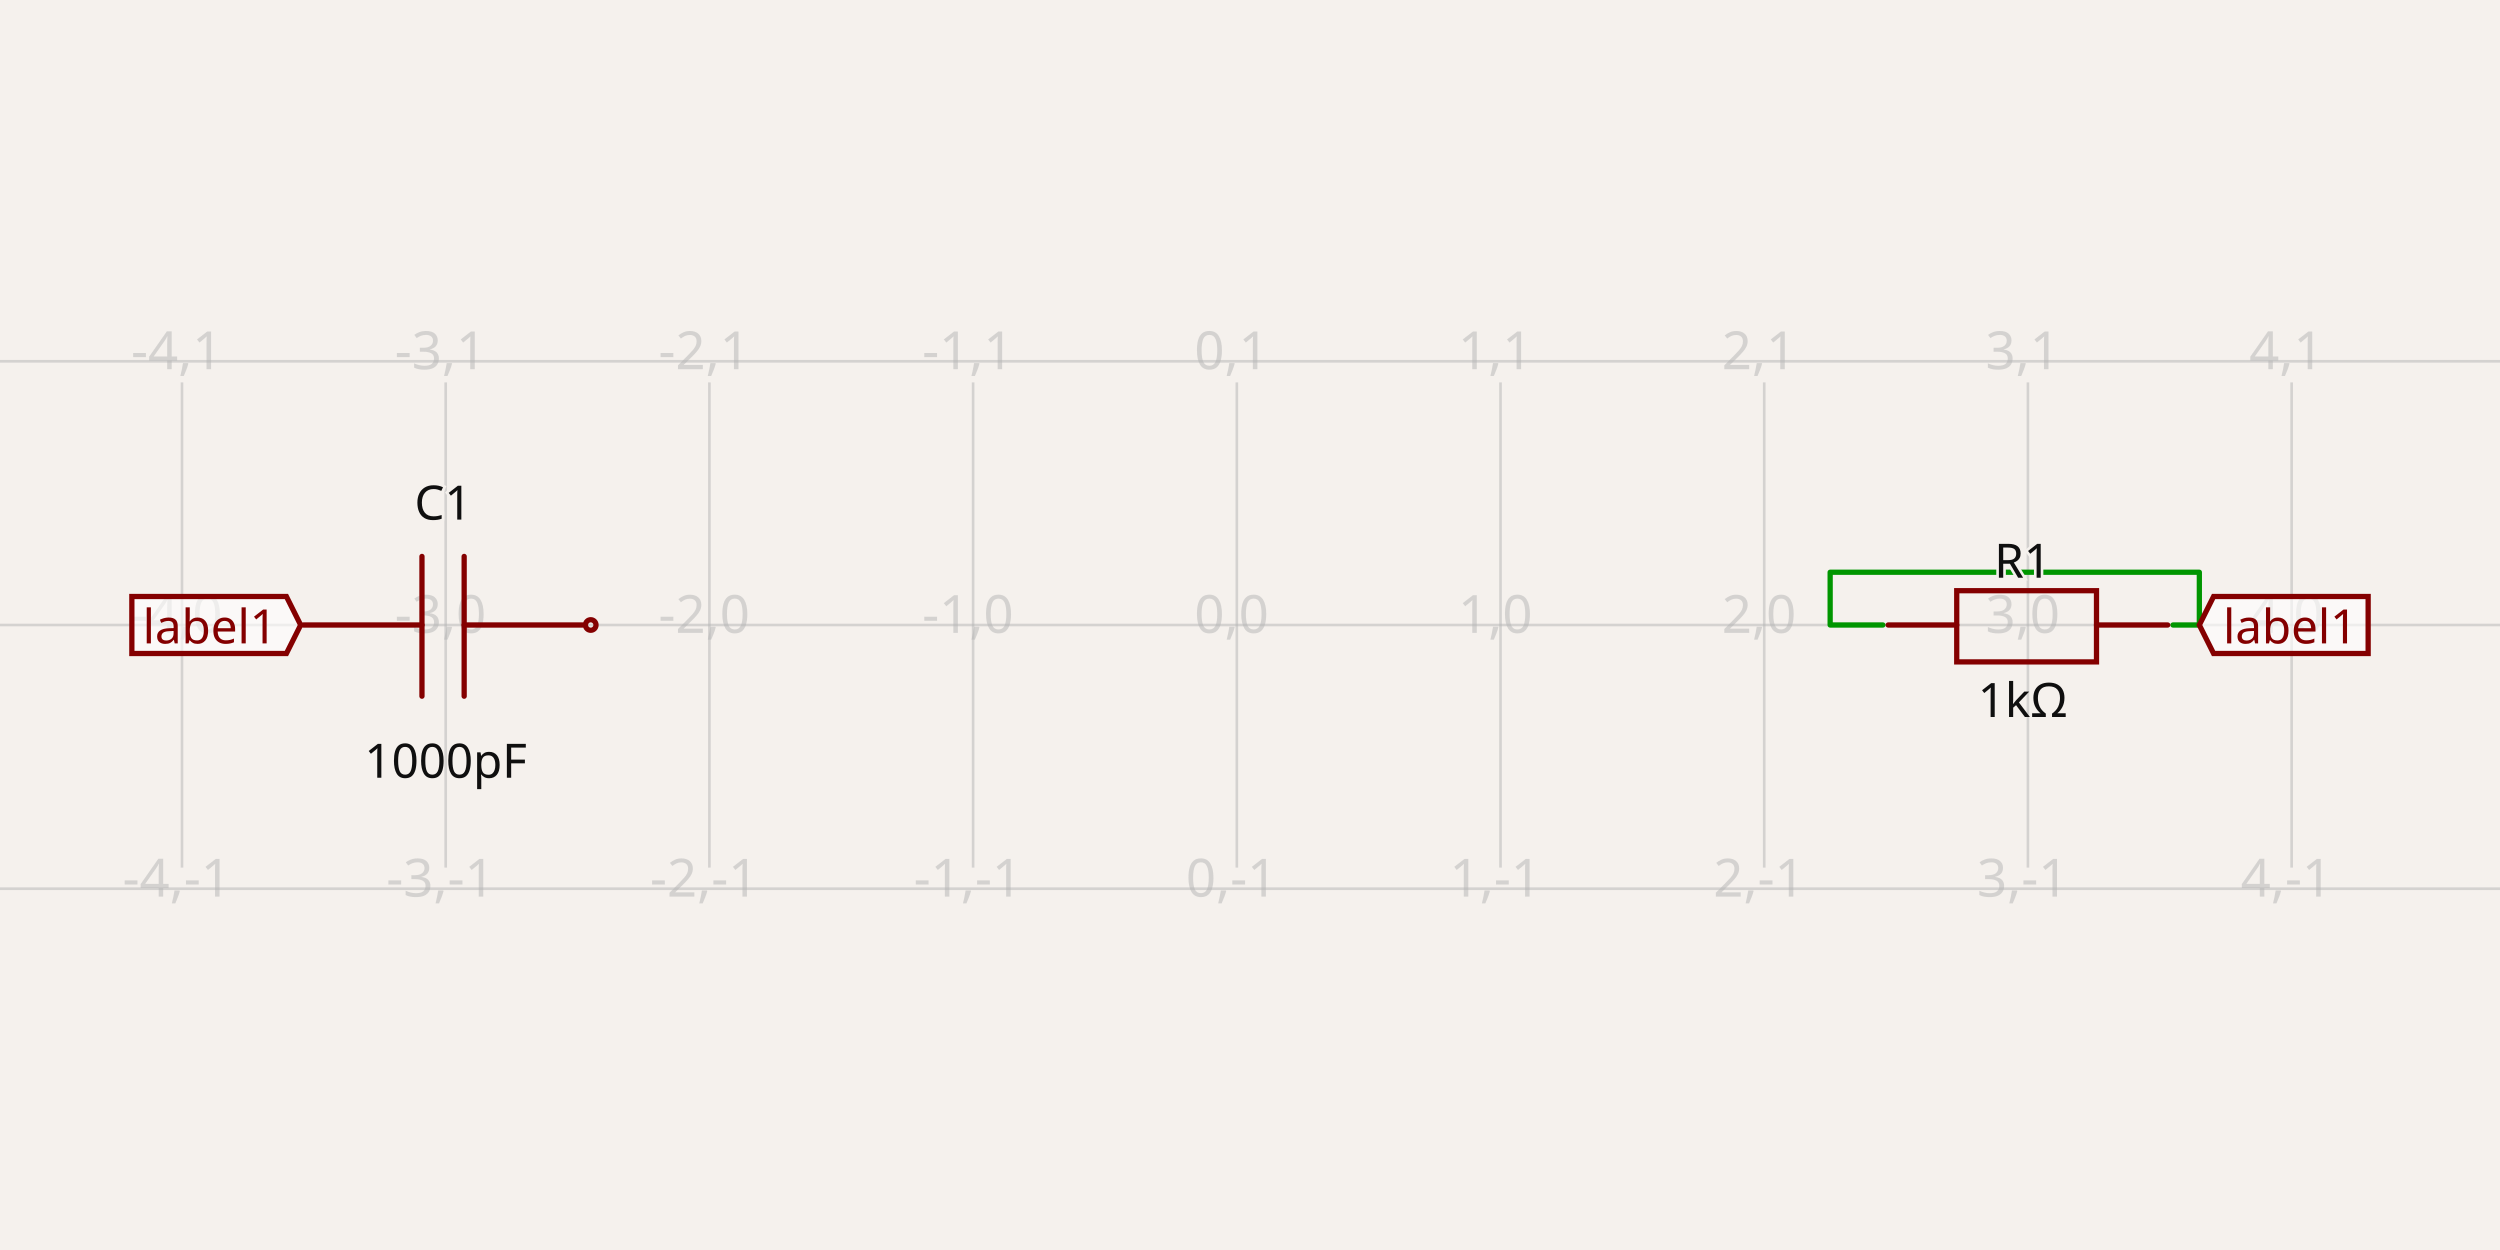
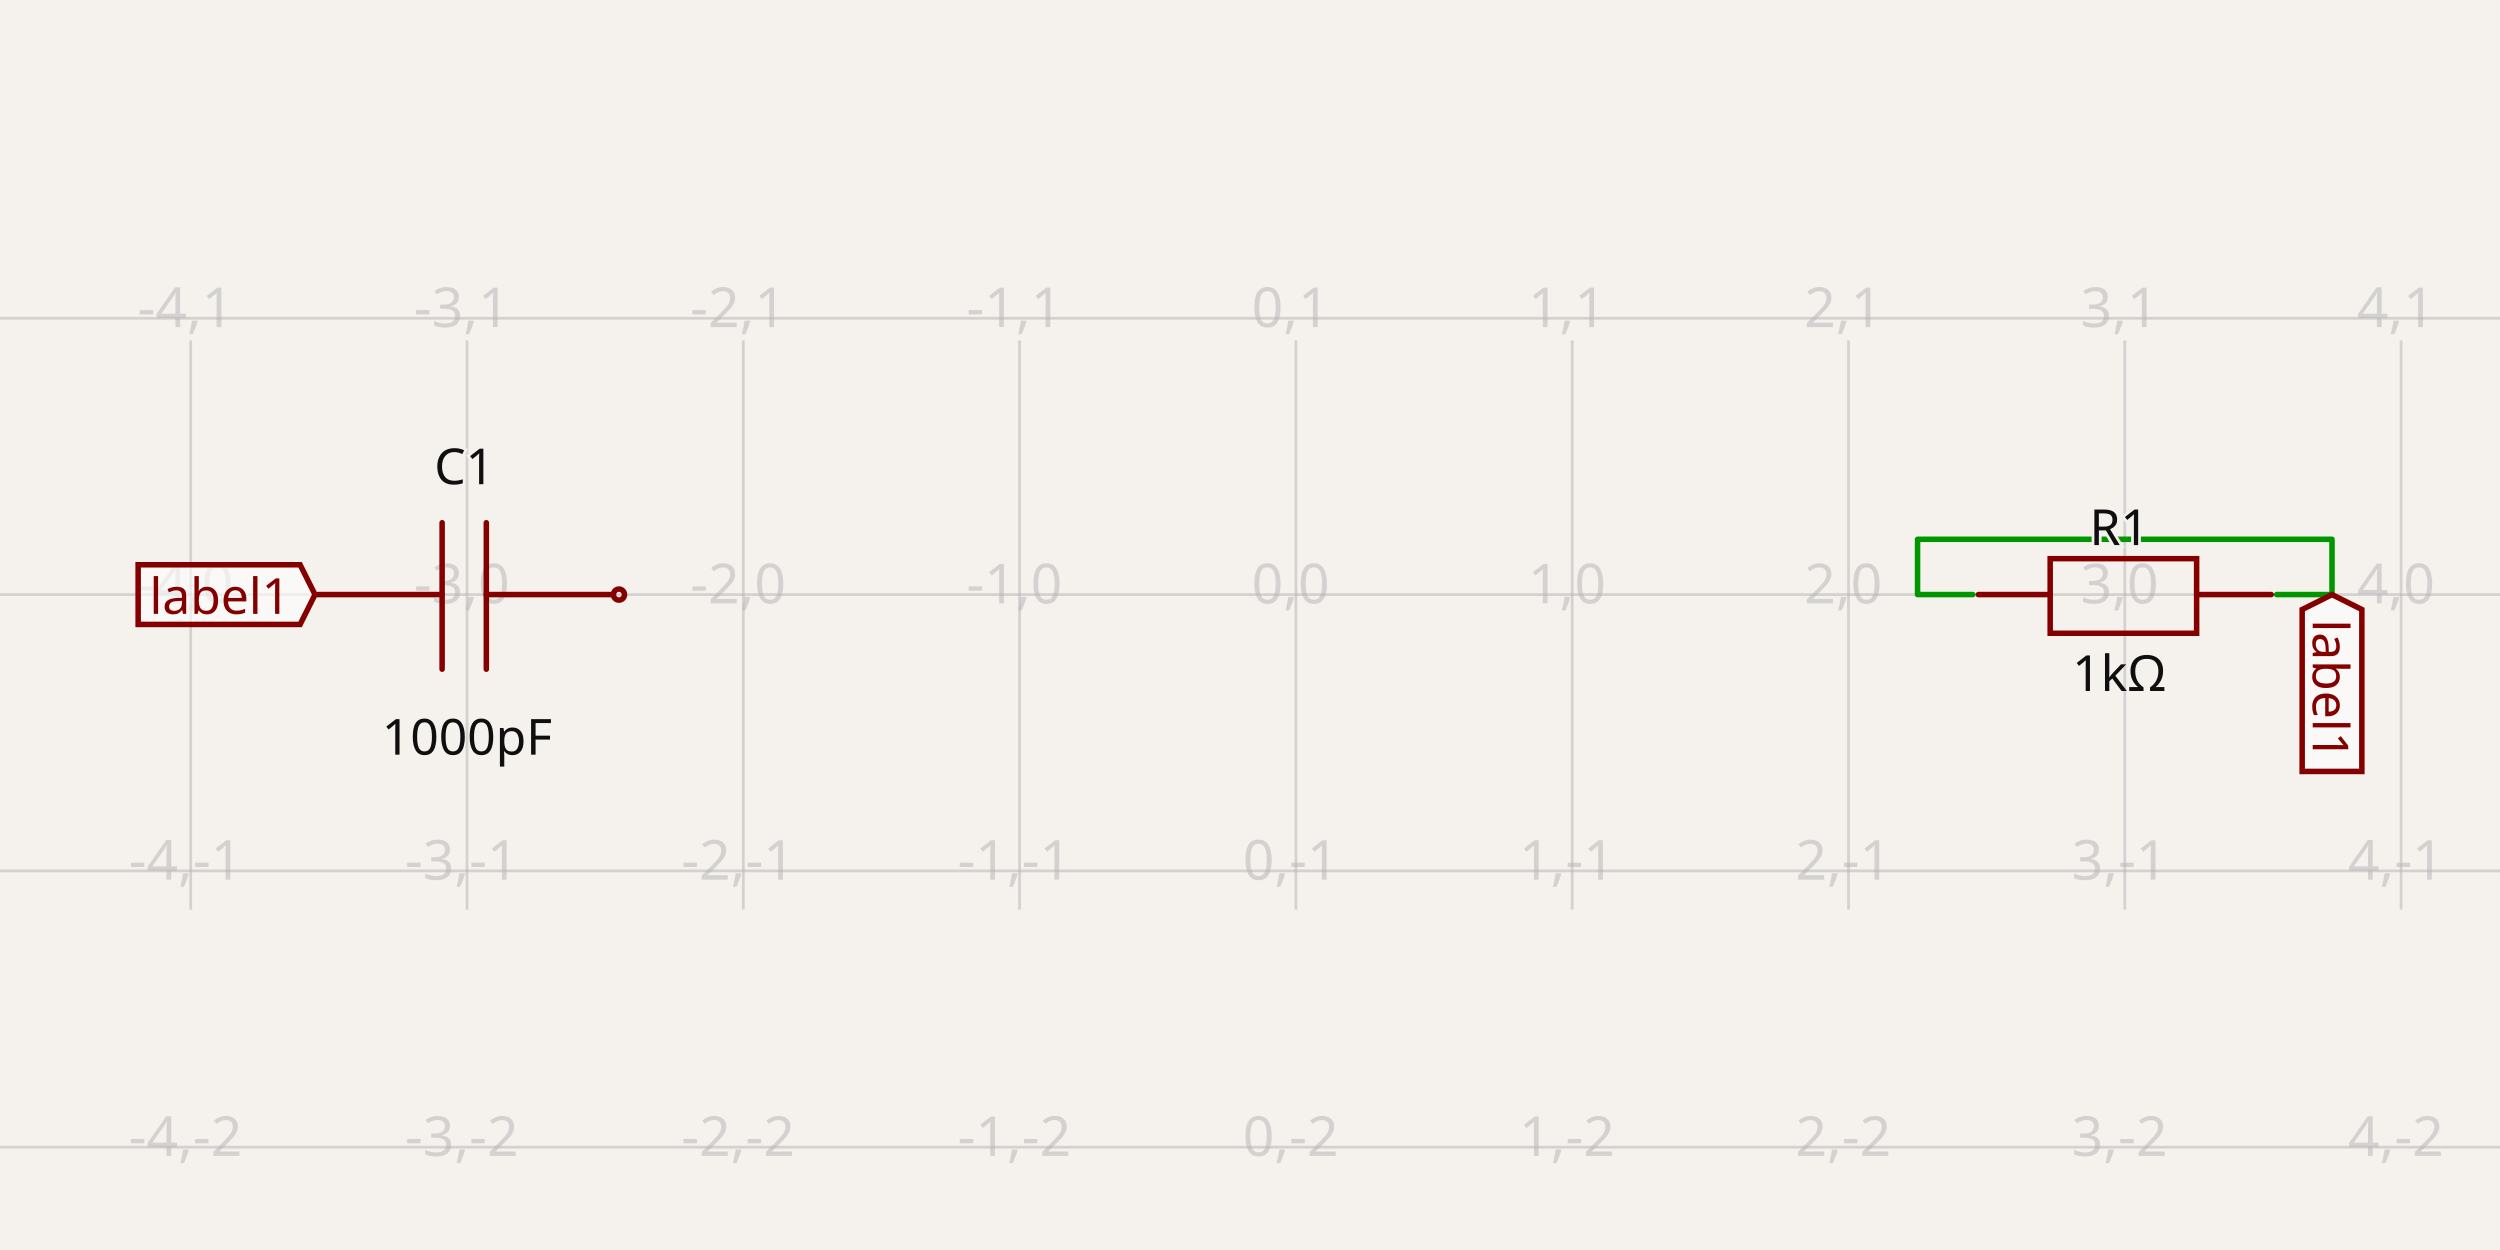
- <svg xmlns="http://www.w3.org/2000/svg" width="1200" height="600" style="background-color: rgb(245, 241, 237)" data-real-to-screen-transform="matrix(126.5787178982,0,0,-126.5787178982,593.6710641051,300)" data-software-used-string="@tscircuit/core@0.0.687">
+ <svg xmlns="http://www.w3.org/2000/svg" width="1200" height="600" style="background-color: rgb(245, 241, 237)" data-real-to-screen-transform="matrix(132.6240403177,0,0,-132.6240403177,622.0244322954,285.4025139624)" data-software-used-string="@tscircuit/core@0.0.687">
  <style>
              .boundary { fill: rgb(245, 241, 237); }
              .schematic-boundary { fill: none; stroke: #fff; }
              .component { fill: none; stroke: rgb(132, 0, 0); }
              .chip { fill: rgb(255, 255, 194); stroke: rgb(132, 0, 0); }
              .component-pin { fill: none; stroke: rgb(132, 0, 0); }
              /* Basic per-trace hover fallback */
              .trace:hover {
                filter: invert(1);
              }
              .trace:hover .trace-crossing-outline {
                opacity: 0;
              }
              .trace:hover .trace-junction {
                filter: invert(1);
              }
              /* Net-hover highlighting: when a trace or its overlays are hovered,
                 invert color for all traces (base + overlays) sharing the same
                 subcircuit connectivity key. Also hide crossing outline during hover. */
              svg:has(:is(g.trace[data-subcircuit-connectivity-map-key="unnamedsubcircuit68188_connectivity_net0"], g.trace-overlays[data-subcircuit-connectivity-map-key="unnamedsubcircuit68188_connectivity_net0"]):hover) :is(g.trace[data-subcircuit-connectivity-map-key="unnamedsubcircuit68188_connectivity_net0"], g.trace-overlays[data-subcircuit-connectivity-map-key="unnamedsubcircuit68188_connectivity_net0"]) { filter: invert(1); }
svg:has(:is(g.trace[data-subcircuit-connectivity-map-key="unnamedsubcircuit68188_connectivity_net0"], g.trace-overlays[data-subcircuit-connectivity-map-key="unnamedsubcircuit68188_connectivity_net0"]):hover) g.trace-overlays[data-subcircuit-connectivity-map-key="unnamedsubcircuit68188_connectivity_net0"] .trace-crossing-outline { opacity: 0; }
              .text { font-family: sans-serif; fill: rgb(0, 150, 0); }
              .pin-number { fill: rgb(169, 0, 0); }
              .port-label { fill: rgb(0, 100, 100); }
              .component-name { fill: rgb(0, 100, 100); }
            </style>
  <rect class="boundary" x="0" y="0" width="1200" height="600" />
  <g class="grid">
-     <line x1="-39.223" y1="416.452" x2="-39.223" y2="183.548" stroke="rgb(181, 181, 181)" stroke-width="1.266" stroke-opacity="0.5" />
-     <line x1="87.356" y1="416.452" x2="87.356" y2="183.548" stroke="rgb(181, 181, 181)" stroke-width="1.266" stroke-opacity="0.5" />
-     <line x1="213.935" y1="416.452" x2="213.935" y2="183.548" stroke="rgb(181, 181, 181)" stroke-width="1.266" stroke-opacity="0.5" />
-     <line x1="340.514" y1="416.452" x2="340.514" y2="183.548" stroke="rgb(181, 181, 181)" stroke-width="1.266" stroke-opacity="0.5" />
-     <line x1="467.092" y1="416.452" x2="467.092" y2="183.548" stroke="rgb(181, 181, 181)" stroke-width="1.266" stroke-opacity="0.5" />
-     <line x1="593.671" y1="416.452" x2="593.671" y2="183.548" stroke="rgb(181, 181, 181)" stroke-width="1.266" stroke-opacity="0.5" />
-     <line x1="720.25" y1="416.452" x2="720.25" y2="183.548" stroke="rgb(181, 181, 181)" stroke-width="1.266" stroke-opacity="0.5" />
-     <line x1="846.828" y1="416.452" x2="846.828" y2="183.548" stroke="rgb(181, 181, 181)" stroke-width="1.266" stroke-opacity="0.5" />
-     <line x1="973.407" y1="416.452" x2="973.407" y2="183.548" stroke="rgb(181, 181, 181)" stroke-width="1.266" stroke-opacity="0.5" />
-     <line x1="1099.986" y1="416.452" x2="1099.986" y2="183.548" stroke="rgb(181, 181, 181)" stroke-width="1.266" stroke-opacity="0.5" />
-     <line x1="1226.565" y1="416.452" x2="1226.565" y2="183.548" stroke="rgb(181, 181, 181)" stroke-width="1.266" stroke-opacity="0.5" />
-     <line x1="1.5563728084089234e-10" y1="426.579" x2="1200" y2="426.579" stroke="rgb(181, 181, 181)" stroke-width="1.266" stroke-opacity="0.5" />
-     <line x1="1.5563728084089234e-10" y1="300" x2="1200" y2="300" stroke="rgb(181, 181, 181)" stroke-width="1.266" stroke-opacity="0.5" />
-     <line x1="1.5563728084089234e-10" y1="173.421" x2="1200" y2="173.421" stroke="rgb(181, 181, 181)" stroke-width="1.266" stroke-opacity="0.5" />
-     <text x="-41.723" y="421.579" fill="rgb(181, 181, 181)" font-size="25.316" fill-opacity="0.5" text-anchor="middle" dominant-baseline="middle" font-family="sans-serif">-5,-1</text>
-     <text x="-41.723" y="295" fill="rgb(181, 181, 181)" font-size="25.316" fill-opacity="0.5" text-anchor="middle" dominant-baseline="middle" font-family="sans-serif">-5,0</text>
-     <text x="-41.723" y="168.421" fill="rgb(181, 181, 181)" font-size="25.316" fill-opacity="0.5" text-anchor="middle" dominant-baseline="middle" font-family="sans-serif">-5,1</text>
-     <text x="84.856" y="421.579" fill="rgb(181, 181, 181)" font-size="25.316" fill-opacity="0.5" text-anchor="middle" dominant-baseline="middle" font-family="sans-serif">-4,-1</text>
-     <text x="84.856" y="295" fill="rgb(181, 181, 181)" font-size="25.316" fill-opacity="0.5" text-anchor="middle" dominant-baseline="middle" font-family="sans-serif">-4,0</text>
-     <text x="84.856" y="168.421" fill="rgb(181, 181, 181)" font-size="25.316" fill-opacity="0.5" text-anchor="middle" dominant-baseline="middle" font-family="sans-serif">-4,1</text>
-     <text x="211.435" y="421.579" fill="rgb(181, 181, 181)" font-size="25.316" fill-opacity="0.5" text-anchor="middle" dominant-baseline="middle" font-family="sans-serif">-3,-1</text>
-     <text x="211.435" y="295" fill="rgb(181, 181, 181)" font-size="25.316" fill-opacity="0.5" text-anchor="middle" dominant-baseline="middle" font-family="sans-serif">-3,0</text>
-     <text x="211.435" y="168.421" fill="rgb(181, 181, 181)" font-size="25.316" fill-opacity="0.5" text-anchor="middle" dominant-baseline="middle" font-family="sans-serif">-3,1</text>
-     <text x="338.014" y="421.579" fill="rgb(181, 181, 181)" font-size="25.316" fill-opacity="0.5" text-anchor="middle" dominant-baseline="middle" font-family="sans-serif">-2,-1</text>
-     <text x="338.014" y="295" fill="rgb(181, 181, 181)" font-size="25.316" fill-opacity="0.5" text-anchor="middle" dominant-baseline="middle" font-family="sans-serif">-2,0</text>
-     <text x="338.014" y="168.421" fill="rgb(181, 181, 181)" font-size="25.316" fill-opacity="0.5" text-anchor="middle" dominant-baseline="middle" font-family="sans-serif">-2,1</text>
-     <text x="464.592" y="421.579" fill="rgb(181, 181, 181)" font-size="25.316" fill-opacity="0.5" text-anchor="middle" dominant-baseline="middle" font-family="sans-serif">-1,-1</text>
-     <text x="464.592" y="295" fill="rgb(181, 181, 181)" font-size="25.316" fill-opacity="0.5" text-anchor="middle" dominant-baseline="middle" font-family="sans-serif">-1,0</text>
-     <text x="464.592" y="168.421" fill="rgb(181, 181, 181)" font-size="25.316" fill-opacity="0.5" text-anchor="middle" dominant-baseline="middle" font-family="sans-serif">-1,1</text>
-     <text x="591.171" y="421.579" fill="rgb(181, 181, 181)" font-size="25.316" fill-opacity="0.5" text-anchor="middle" dominant-baseline="middle" font-family="sans-serif">0,-1</text>
-     <text x="591.171" y="295" fill="rgb(181, 181, 181)" font-size="25.316" fill-opacity="0.5" text-anchor="middle" dominant-baseline="middle" font-family="sans-serif">0,0</text>
-     <text x="591.171" y="168.421" fill="rgb(181, 181, 181)" font-size="25.316" fill-opacity="0.5" text-anchor="middle" dominant-baseline="middle" font-family="sans-serif">0,1</text>
-     <text x="717.75" y="421.579" fill="rgb(181, 181, 181)" font-size="25.316" fill-opacity="0.5" text-anchor="middle" dominant-baseline="middle" font-family="sans-serif">1,-1</text>
-     <text x="717.75" y="295" fill="rgb(181, 181, 181)" font-size="25.316" fill-opacity="0.5" text-anchor="middle" dominant-baseline="middle" font-family="sans-serif">1,0</text>
-     <text x="717.75" y="168.421" fill="rgb(181, 181, 181)" font-size="25.316" fill-opacity="0.5" text-anchor="middle" dominant-baseline="middle" font-family="sans-serif">1,1</text>
-     <text x="844.328" y="421.579" fill="rgb(181, 181, 181)" font-size="25.316" fill-opacity="0.5" text-anchor="middle" dominant-baseline="middle" font-family="sans-serif">2,-1</text>
-     <text x="844.328" y="295" fill="rgb(181, 181, 181)" font-size="25.316" fill-opacity="0.5" text-anchor="middle" dominant-baseline="middle" font-family="sans-serif">2,0</text>
-     <text x="844.328" y="168.421" fill="rgb(181, 181, 181)" font-size="25.316" fill-opacity="0.5" text-anchor="middle" dominant-baseline="middle" font-family="sans-serif">2,1</text>
-     <text x="970.907" y="421.579" fill="rgb(181, 181, 181)" font-size="25.316" fill-opacity="0.5" text-anchor="middle" dominant-baseline="middle" font-family="sans-serif">3,-1</text>
-     <text x="970.907" y="295" fill="rgb(181, 181, 181)" font-size="25.316" fill-opacity="0.5" text-anchor="middle" dominant-baseline="middle" font-family="sans-serif">3,0</text>
-     <text x="970.907" y="168.421" fill="rgb(181, 181, 181)" font-size="25.316" fill-opacity="0.5" text-anchor="middle" dominant-baseline="middle" font-family="sans-serif">3,1</text>
-     <text x="1097.486" y="421.579" fill="rgb(181, 181, 181)" font-size="25.316" fill-opacity="0.5" text-anchor="middle" dominant-baseline="middle" font-family="sans-serif">4,-1</text>
-     <text x="1097.486" y="295" fill="rgb(181, 181, 181)" font-size="25.316" fill-opacity="0.5" text-anchor="middle" dominant-baseline="middle" font-family="sans-serif">4,0</text>
-     <text x="1097.486" y="168.421" fill="rgb(181, 181, 181)" font-size="25.316" fill-opacity="0.5" text-anchor="middle" dominant-baseline="middle" font-family="sans-serif">4,1</text>
-     <text x="1224.065" y="421.579" fill="rgb(181, 181, 181)" font-size="25.316" fill-opacity="0.5" text-anchor="middle" dominant-baseline="middle" font-family="sans-serif">5,-1</text>
-     <text x="1224.065" y="295" fill="rgb(181, 181, 181)" font-size="25.316" fill-opacity="0.5" text-anchor="middle" dominant-baseline="middle" font-family="sans-serif">5,0</text>
-     <text x="1224.065" y="168.421" fill="rgb(181, 181, 181)" font-size="25.316" fill-opacity="0.5" text-anchor="middle" dominant-baseline="middle" font-family="sans-serif">5,1</text>
+     <line x1="-41.096" y1="436.612" x2="-41.096" y2="163.388" stroke="rgb(181, 181, 181)" stroke-width="1.326" stroke-opacity="0.5" />
+     <line x1="91.528" y1="436.612" x2="91.528" y2="163.388" stroke="rgb(181, 181, 181)" stroke-width="1.326" stroke-opacity="0.5" />
+     <line x1="224.152" y1="436.612" x2="224.152" y2="163.388" stroke="rgb(181, 181, 181)" stroke-width="1.326" stroke-opacity="0.5" />
+     <line x1="356.776" y1="436.612" x2="356.776" y2="163.388" stroke="rgb(181, 181, 181)" stroke-width="1.326" stroke-opacity="0.5" />
+     <line x1="489.4" y1="436.612" x2="489.4" y2="163.388" stroke="rgb(181, 181, 181)" stroke-width="1.326" stroke-opacity="0.5" />
+     <line x1="622.024" y1="436.612" x2="622.024" y2="163.388" stroke="rgb(181, 181, 181)" stroke-width="1.326" stroke-opacity="0.5" />
+     <line x1="754.648" y1="436.612" x2="754.648" y2="163.388" stroke="rgb(181, 181, 181)" stroke-width="1.326" stroke-opacity="0.5" />
+     <line x1="887.273" y1="436.612" x2="887.273" y2="163.388" stroke="rgb(181, 181, 181)" stroke-width="1.326" stroke-opacity="0.5" />
+     <line x1="1019.897" y1="436.612" x2="1019.897" y2="163.388" stroke="rgb(181, 181, 181)" stroke-width="1.326" stroke-opacity="0.5" />
+     <line x1="1152.521" y1="436.612" x2="1152.521" y2="163.388" stroke="rgb(181, 181, 181)" stroke-width="1.326" stroke-opacity="0.5" />
+     <line x1="1285.145" y1="436.612" x2="1285.145" y2="163.388" stroke="rgb(181, 181, 181)" stroke-width="1.326" stroke-opacity="0.5" />
+     <line x1="1.1254996934439987e-11" y1="550.651" x2="1200" y2="550.651" stroke="rgb(181, 181, 181)" stroke-width="1.326" stroke-opacity="0.5" />
+     <line x1="1.1254996934439987e-11" y1="418.027" x2="1200" y2="418.027" stroke="rgb(181, 181, 181)" stroke-width="1.326" stroke-opacity="0.5" />
+     <line x1="1.1254996934439987e-11" y1="285.403" x2="1200" y2="285.403" stroke="rgb(181, 181, 181)" stroke-width="1.326" stroke-opacity="0.5" />
+     <line x1="1.1254996934439987e-11" y1="152.778" x2="1200" y2="152.778" stroke="rgb(181, 181, 181)" stroke-width="1.326" stroke-opacity="0.5" />
+     <text x="-43.596" y="545.651" fill="rgb(181, 181, 181)" font-size="26.525" fill-opacity="0.5" text-anchor="middle" dominant-baseline="middle" font-family="sans-serif">-5,-2</text>
+     <text x="-43.596" y="413.027" fill="rgb(181, 181, 181)" font-size="26.525" fill-opacity="0.5" text-anchor="middle" dominant-baseline="middle" font-family="sans-serif">-5,-1</text>
+     <text x="-43.596" y="280.403" fill="rgb(181, 181, 181)" font-size="26.525" fill-opacity="0.5" text-anchor="middle" dominant-baseline="middle" font-family="sans-serif">-5,0</text>
+     <text x="-43.596" y="147.778" fill="rgb(181, 181, 181)" font-size="26.525" fill-opacity="0.5" text-anchor="middle" dominant-baseline="middle" font-family="sans-serif">-5,1</text>
+     <text x="89.028" y="545.651" fill="rgb(181, 181, 181)" font-size="26.525" fill-opacity="0.5" text-anchor="middle" dominant-baseline="middle" font-family="sans-serif">-4,-2</text>
+     <text x="89.028" y="413.027" fill="rgb(181, 181, 181)" font-size="26.525" fill-opacity="0.5" text-anchor="middle" dominant-baseline="middle" font-family="sans-serif">-4,-1</text>
+     <text x="89.028" y="280.403" fill="rgb(181, 181, 181)" font-size="26.525" fill-opacity="0.5" text-anchor="middle" dominant-baseline="middle" font-family="sans-serif">-4,0</text>
+     <text x="89.028" y="147.778" fill="rgb(181, 181, 181)" font-size="26.525" fill-opacity="0.5" text-anchor="middle" dominant-baseline="middle" font-family="sans-serif">-4,1</text>
+     <text x="221.652" y="545.651" fill="rgb(181, 181, 181)" font-size="26.525" fill-opacity="0.5" text-anchor="middle" dominant-baseline="middle" font-family="sans-serif">-3,-2</text>
+     <text x="221.652" y="413.027" fill="rgb(181, 181, 181)" font-size="26.525" fill-opacity="0.5" text-anchor="middle" dominant-baseline="middle" font-family="sans-serif">-3,-1</text>
+     <text x="221.652" y="280.403" fill="rgb(181, 181, 181)" font-size="26.525" fill-opacity="0.5" text-anchor="middle" dominant-baseline="middle" font-family="sans-serif">-3,0</text>
+     <text x="221.652" y="147.778" fill="rgb(181, 181, 181)" font-size="26.525" fill-opacity="0.5" text-anchor="middle" dominant-baseline="middle" font-family="sans-serif">-3,1</text>
+     <text x="354.276" y="545.651" fill="rgb(181, 181, 181)" font-size="26.525" fill-opacity="0.5" text-anchor="middle" dominant-baseline="middle" font-family="sans-serif">-2,-2</text>
+     <text x="354.276" y="413.027" fill="rgb(181, 181, 181)" font-size="26.525" fill-opacity="0.5" text-anchor="middle" dominant-baseline="middle" font-family="sans-serif">-2,-1</text>
+     <text x="354.276" y="280.403" fill="rgb(181, 181, 181)" font-size="26.525" fill-opacity="0.5" text-anchor="middle" dominant-baseline="middle" font-family="sans-serif">-2,0</text>
+     <text x="354.276" y="147.778" fill="rgb(181, 181, 181)" font-size="26.525" fill-opacity="0.5" text-anchor="middle" dominant-baseline="middle" font-family="sans-serif">-2,1</text>
+     <text x="486.9" y="545.651" fill="rgb(181, 181, 181)" font-size="26.525" fill-opacity="0.5" text-anchor="middle" dominant-baseline="middle" font-family="sans-serif">-1,-2</text>
+     <text x="486.9" y="413.027" fill="rgb(181, 181, 181)" font-size="26.525" fill-opacity="0.5" text-anchor="middle" dominant-baseline="middle" font-family="sans-serif">-1,-1</text>
+     <text x="486.9" y="280.403" fill="rgb(181, 181, 181)" font-size="26.525" fill-opacity="0.5" text-anchor="middle" dominant-baseline="middle" font-family="sans-serif">-1,0</text>
+     <text x="486.9" y="147.778" fill="rgb(181, 181, 181)" font-size="26.525" fill-opacity="0.5" text-anchor="middle" dominant-baseline="middle" font-family="sans-serif">-1,1</text>
+     <text x="619.524" y="545.651" fill="rgb(181, 181, 181)" font-size="26.525" fill-opacity="0.5" text-anchor="middle" dominant-baseline="middle" font-family="sans-serif">0,-2</text>
+     <text x="619.524" y="413.027" fill="rgb(181, 181, 181)" font-size="26.525" fill-opacity="0.5" text-anchor="middle" dominant-baseline="middle" font-family="sans-serif">0,-1</text>
+     <text x="619.524" y="280.403" fill="rgb(181, 181, 181)" font-size="26.525" fill-opacity="0.5" text-anchor="middle" dominant-baseline="middle" font-family="sans-serif">0,0</text>
+     <text x="619.524" y="147.778" fill="rgb(181, 181, 181)" font-size="26.525" fill-opacity="0.5" text-anchor="middle" dominant-baseline="middle" font-family="sans-serif">0,1</text>
+     <text x="752.148" y="545.651" fill="rgb(181, 181, 181)" font-size="26.525" fill-opacity="0.5" text-anchor="middle" dominant-baseline="middle" font-family="sans-serif">1,-2</text>
+     <text x="752.148" y="413.027" fill="rgb(181, 181, 181)" font-size="26.525" fill-opacity="0.5" text-anchor="middle" dominant-baseline="middle" font-family="sans-serif">1,-1</text>
+     <text x="752.148" y="280.403" fill="rgb(181, 181, 181)" font-size="26.525" fill-opacity="0.5" text-anchor="middle" dominant-baseline="middle" font-family="sans-serif">1,0</text>
+     <text x="752.148" y="147.778" fill="rgb(181, 181, 181)" font-size="26.525" fill-opacity="0.5" text-anchor="middle" dominant-baseline="middle" font-family="sans-serif">1,1</text>
+     <text x="884.773" y="545.651" fill="rgb(181, 181, 181)" font-size="26.525" fill-opacity="0.5" text-anchor="middle" dominant-baseline="middle" font-family="sans-serif">2,-2</text>
+     <text x="884.773" y="413.027" fill="rgb(181, 181, 181)" font-size="26.525" fill-opacity="0.5" text-anchor="middle" dominant-baseline="middle" font-family="sans-serif">2,-1</text>
+     <text x="884.773" y="280.403" fill="rgb(181, 181, 181)" font-size="26.525" fill-opacity="0.5" text-anchor="middle" dominant-baseline="middle" font-family="sans-serif">2,0</text>
+     <text x="884.773" y="147.778" fill="rgb(181, 181, 181)" font-size="26.525" fill-opacity="0.5" text-anchor="middle" dominant-baseline="middle" font-family="sans-serif">2,1</text>
+     <text x="1017.397" y="545.651" fill="rgb(181, 181, 181)" font-size="26.525" fill-opacity="0.5" text-anchor="middle" dominant-baseline="middle" font-family="sans-serif">3,-2</text>
+     <text x="1017.397" y="413.027" fill="rgb(181, 181, 181)" font-size="26.525" fill-opacity="0.5" text-anchor="middle" dominant-baseline="middle" font-family="sans-serif">3,-1</text>
+     <text x="1017.397" y="280.403" fill="rgb(181, 181, 181)" font-size="26.525" fill-opacity="0.5" text-anchor="middle" dominant-baseline="middle" font-family="sans-serif">3,0</text>
+     <text x="1017.397" y="147.778" fill="rgb(181, 181, 181)" font-size="26.525" fill-opacity="0.5" text-anchor="middle" dominant-baseline="middle" font-family="sans-serif">3,1</text>
+     <text x="1150.021" y="545.651" fill="rgb(181, 181, 181)" font-size="26.525" fill-opacity="0.5" text-anchor="middle" dominant-baseline="middle" font-family="sans-serif">4,-2</text>
+     <text x="1150.021" y="413.027" fill="rgb(181, 181, 181)" font-size="26.525" fill-opacity="0.5" text-anchor="middle" dominant-baseline="middle" font-family="sans-serif">4,-1</text>
+     <text x="1150.021" y="280.403" fill="rgb(181, 181, 181)" font-size="26.525" fill-opacity="0.5" text-anchor="middle" dominant-baseline="middle" font-family="sans-serif">4,0</text>
+     <text x="1150.021" y="147.778" fill="rgb(181, 181, 181)" font-size="26.525" fill-opacity="0.5" text-anchor="middle" dominant-baseline="middle" font-family="sans-serif">4,1</text>
+     <text x="1282.645" y="545.651" fill="rgb(181, 181, 181)" font-size="26.525" fill-opacity="0.5" text-anchor="middle" dominant-baseline="middle" font-family="sans-serif">5,-2</text>
+     <text x="1282.645" y="413.027" fill="rgb(181, 181, 181)" font-size="26.525" fill-opacity="0.5" text-anchor="middle" dominant-baseline="middle" font-family="sans-serif">5,-1</text>
+     <text x="1282.645" y="280.403" fill="rgb(181, 181, 181)" font-size="26.525" fill-opacity="0.5" text-anchor="middle" dominant-baseline="middle" font-family="sans-serif">5,0</text>
+     <text x="1282.645" y="147.778" fill="rgb(181, 181, 181)" font-size="26.525" fill-opacity="0.5" text-anchor="middle" dominant-baseline="middle" font-family="sans-serif">5,1</text>
  </g>
  <g class="trace" data-layer="base" data-circuit-json-type="schematic_trace" data-schematic-trace-id="schematic_trace_0" data-subcircuit-connectivity-map-key="unnamedsubcircuit68188_connectivity_net0">
-     <path d="M 1043.026 300 L 1055.683 300 L 1055.683 274.684 L 878.473 274.684 L 878.473 300 L 903.789 300" class="trace-invisible-hover-outline" stroke="rgb(0, 150, 0)" fill="none" stroke-width="20.253px" stroke-linecap="round" opacity="0" stroke-linejoin="round" />
-     <path d="M 1043.026 300 L 1055.683 300 L 1055.683 274.684 L 878.473 274.684 L 878.473 300 L 903.789 300" stroke="rgb(0, 150, 0)" fill="none" stroke-width="2.532px" stroke-linecap="round" stroke-linejoin="round" />
+     <path d="M 1092.84 285.403 L 1119.365 285.403 L 1119.365 258.878 L 920.429 258.878 L 920.429 285.403 L 946.953 285.403" class="trace-invisible-hover-outline" stroke="rgb(0, 150, 0)" fill="none" stroke-width="21.22px" stroke-linecap="round" opacity="0" stroke-linejoin="round" />
+     <path d="M 1092.84 285.403 L 1119.365 285.403 L 1119.365 258.878 L 920.429 258.878 L 920.429 285.403 L 946.953 285.403" stroke="rgb(0, 150, 0)" fill="none" stroke-width="2.652px" stroke-linecap="round" stroke-linejoin="round" />
  </g>
  <g class="trace-overlays" data-layer="overlay" data-circuit-json-type="schematic_trace" data-schematic-trace-id="schematic_trace_0" data-subcircuit-connectivity-map-key="unnamedsubcircuit68188_connectivity_net0" />
  <g data-circuit-json-type="schematic_component" data-schematic-component-id="schematic_component_0">
-     <rect class="component-overlay" x="906.32" y="283.545" width="134.173" height="34.176" fill="transparent" />
-     <path d="M 906.32 300 L 939.231 300" stroke="rgb(132, 0, 0)" fill="none" stroke-width="2.532px" stroke-linecap="round" />
-     <path d="M 1006.318 300 L 1040.494 300" stroke="rgb(132, 0, 0)" fill="none" stroke-width="2.532px" stroke-linecap="round" />
-     <path d="M 973.407 283.545 L 1006.318 283.545 L 1006.318 317.721 L 939.231 317.721 L 939.231 283.545 L 973.407 283.545" stroke="rgb(132, 0, 0)" fill="none" stroke-width="2.532px" stroke-linecap="round" />
-     <text x="970.876" y="277.312" stroke="rgb(245, 241, 237)" stroke-width="2.532px" paint-order="stroke" fill="rgb(15, 15, 15)" font-family="sans-serif" text-anchor="middle" dominant-baseline="auto" font-size="22.784px">R1</text>
-     <text x="970.876" y="326.486" fill="rgb(15, 15, 15)" font-family="sans-serif" text-anchor="middle" dominant-baseline="hanging" font-size="22.784px">1kΩ</text>
+     <rect class="component-overlay" x="949.606" y="268.161" width="140.581" height="35.808" fill="transparent" />
+     <path d="M 949.606 285.403 L 984.088 285.403" stroke="rgb(132, 0, 0)" fill="none" stroke-width="2.652px" stroke-linecap="round" />
+     <path d="M 1054.379 285.403 L 1090.187 285.403" stroke="rgb(132, 0, 0)" fill="none" stroke-width="2.652px" stroke-linecap="round" />
+     <path d="M 1019.897 268.161 L 1054.379 268.161 L 1054.379 303.97 L 984.088 303.97 L 984.088 268.161 L 1019.897 268.161" stroke="rgb(132, 0, 0)" fill="none" stroke-width="2.652px" stroke-linecap="round" />
+     <text x="1017.244" y="261.629" stroke="rgb(245, 241, 237)" stroke-width="2.652px" paint-order="stroke" fill="rgb(15, 15, 15)" font-family="sans-serif" text-anchor="middle" dominant-baseline="auto" font-size="23.872px">R1</text>
+     <text x="1017.244" y="313.154" fill="rgb(15, 15, 15)" font-family="sans-serif" text-anchor="middle" dominant-baseline="hanging" font-size="23.872px">1kΩ</text>
  </g>
  <g data-circuit-json-type="schematic_component" data-schematic-component-id="schematic_component_1">
-     <rect class="component-overlay" x="145.582" y="267.09" width="134.173" height="67.087" fill="transparent" />
-     <path d="M 279.756 300 L 222.795 300" stroke="rgb(132, 0, 0)" fill="none" stroke-width="2.532px" stroke-linecap="round" />
-     <path d="M 202.543 300 L 145.582 300" stroke="rgb(132, 0, 0)" fill="none" stroke-width="2.532px" stroke-linecap="round" />
-     <path d="M 222.795 267.09 L 222.795 334.176" stroke="rgb(132, 0, 0)" fill="none" stroke-width="2.532px" stroke-linecap="round" />
-     <path d="M 202.543 267.09 L 202.543 334.176" stroke="rgb(132, 0, 0)" fill="none" stroke-width="2.532px" stroke-linecap="round" />
-     <text x="212.669" y="249.422" stroke="rgb(245, 241, 237)" stroke-width="2.532px" paint-order="stroke" fill="rgb(15, 15, 15)" font-family="sans-serif" text-anchor="middle" dominant-baseline="auto" font-size="22.784px">C1</text>
-     <text x="213.935" y="355.642" fill="rgb(15, 15, 15)" font-family="sans-serif" text-anchor="middle" dominant-baseline="hanging" font-size="22.784px">1000pF</text>
-     <circle cx="283.553" cy="300" r="2.532px" stroke-width="2.532px" fill="none" stroke="rgb(132, 0, 0)" />
+     <rect class="component-overlay" x="152.535" y="250.92" width="140.581" height="70.291" fill="transparent" />
+     <path d="M 293.117 285.403 L 233.436 285.403" stroke="rgb(132, 0, 0)" fill="none" stroke-width="2.652px" stroke-linecap="round" />
+     <path d="M 212.216 285.403 L 152.535 285.403" stroke="rgb(132, 0, 0)" fill="none" stroke-width="2.652px" stroke-linecap="round" />
+     <path d="M 233.436 250.92 L 233.436 321.211" stroke="rgb(132, 0, 0)" fill="none" stroke-width="2.652px" stroke-linecap="round" />
+     <path d="M 212.216 250.92 L 212.216 321.211" stroke="rgb(132, 0, 0)" fill="none" stroke-width="2.652px" stroke-linecap="round" />
+     <text x="222.826" y="232.406" stroke="rgb(245, 241, 237)" stroke-width="2.652px" paint-order="stroke" fill="rgb(15, 15, 15)" font-family="sans-serif" text-anchor="middle" dominant-baseline="auto" font-size="23.872px">C1</text>
+     <text x="224.152" y="343.704" fill="rgb(15, 15, 15)" font-family="sans-serif" text-anchor="middle" dominant-baseline="hanging" font-size="23.872px">1000pF</text>
+     <circle cx="297.096" cy="285.403" r="2.652px" stroke-width="2.652px" fill="none" stroke="rgb(132, 0, 0)" />
  </g>
  <g class="schematic-port-hover" data-schematic-port-id="source_port_0">
-     <circle cx="903.789" cy="300" r="5.063" fill="red" opacity="0" />
+     <circle cx="946.953" cy="285.403" r="5.305" fill="red" opacity="0" />
  </g>
  <g class="schematic-port-hover" data-schematic-port-id="source_port_1">
-     <circle cx="1043.026" cy="300" r="5.063" fill="red" opacity="0" />
+     <circle cx="1092.84" cy="285.403" r="5.305" fill="red" opacity="0" />
  </g>
  <g class="schematic-port-hover" data-schematic-port-id="source_port_2">
-     <circle cx="144.317" cy="300" r="5.063" fill="red" opacity="0" />
+     <circle cx="151.209" cy="285.403" r="5.305" fill="red" opacity="0" />
  </g>
  <g class="schematic-port-hover" data-schematic-port-id="source_port_3">
-     <circle cx="283.553" cy="300" r="5.063" fill="red" opacity="0" />
+     <circle cx="297.096" cy="285.403" r="5.305" fill="red" opacity="0" />
  </g>
-   <path class="net-label" d="     M 1055.683,300     L 1062.519,286.329     L 1136.711,286.329     L 1136.711,313.671     L 1062.519,313.671     Z   " fill="rgba(255, 255, 255, 0.6)" stroke="rgb(132, 0, 0)" stroke-width="2.532px" />
-   <text class="net-label-text" x="1067.075" y="300" fill="rgb(132, 0, 0)" text-anchor="start" dominant-baseline="central" font-family="sans-serif" font-variant-numeric="tabular-nums" font-size="22.784px" transform="">label1</text>
-   <path class="net-label" d="     M 144.317,300     L 137.481,313.671     L 63.289,313.671     L 63.289,286.329     L 137.481,286.329     Z   " fill="rgba(255, 255, 255, 0.6)" stroke="rgb(132, 0, 0)" stroke-width="2.532px" />
-   <text class="net-label-text" x="132.925" y="300" fill="rgb(132, 0, 0)" text-anchor="end" dominant-baseline="central" font-family="sans-serif" font-variant-numeric="tabular-nums" font-size="22.784px" transform="">label1</text>
+   <path class="net-label" d="     M 1119.365,285.403     L 1133.688,292.564     L 1133.688,370.3     L 1105.041,370.3     L 1105.041,292.564     Z   " fill="rgba(255, 255, 255, 0.6)" stroke="rgb(132, 0, 0)" stroke-width="2.652px" />
+   <text class="net-label-text" x="1119.365" y="297.339" fill="rgb(132, 0, 0)" text-anchor="start" dominant-baseline="central" font-family="sans-serif" font-variant-numeric="tabular-nums" font-size="23.872px" transform="rotate(90 1119.365 297.3387)">label1</text>
+   <path class="net-label" d="     M 151.209,285.403     L 144.047,299.726     L 66.312,299.726     L 66.312,271.079     L 144.047,271.079     Z   " fill="rgba(255, 255, 255, 0.6)" stroke="rgb(132, 0, 0)" stroke-width="2.652px" />
+   <text class="net-label-text" x="139.273" y="285.403" fill="rgb(132, 0, 0)" text-anchor="end" dominant-baseline="central" font-family="sans-serif" font-variant-numeric="tabular-nums" font-size="23.872px" transform="">label1</text>
</svg>
